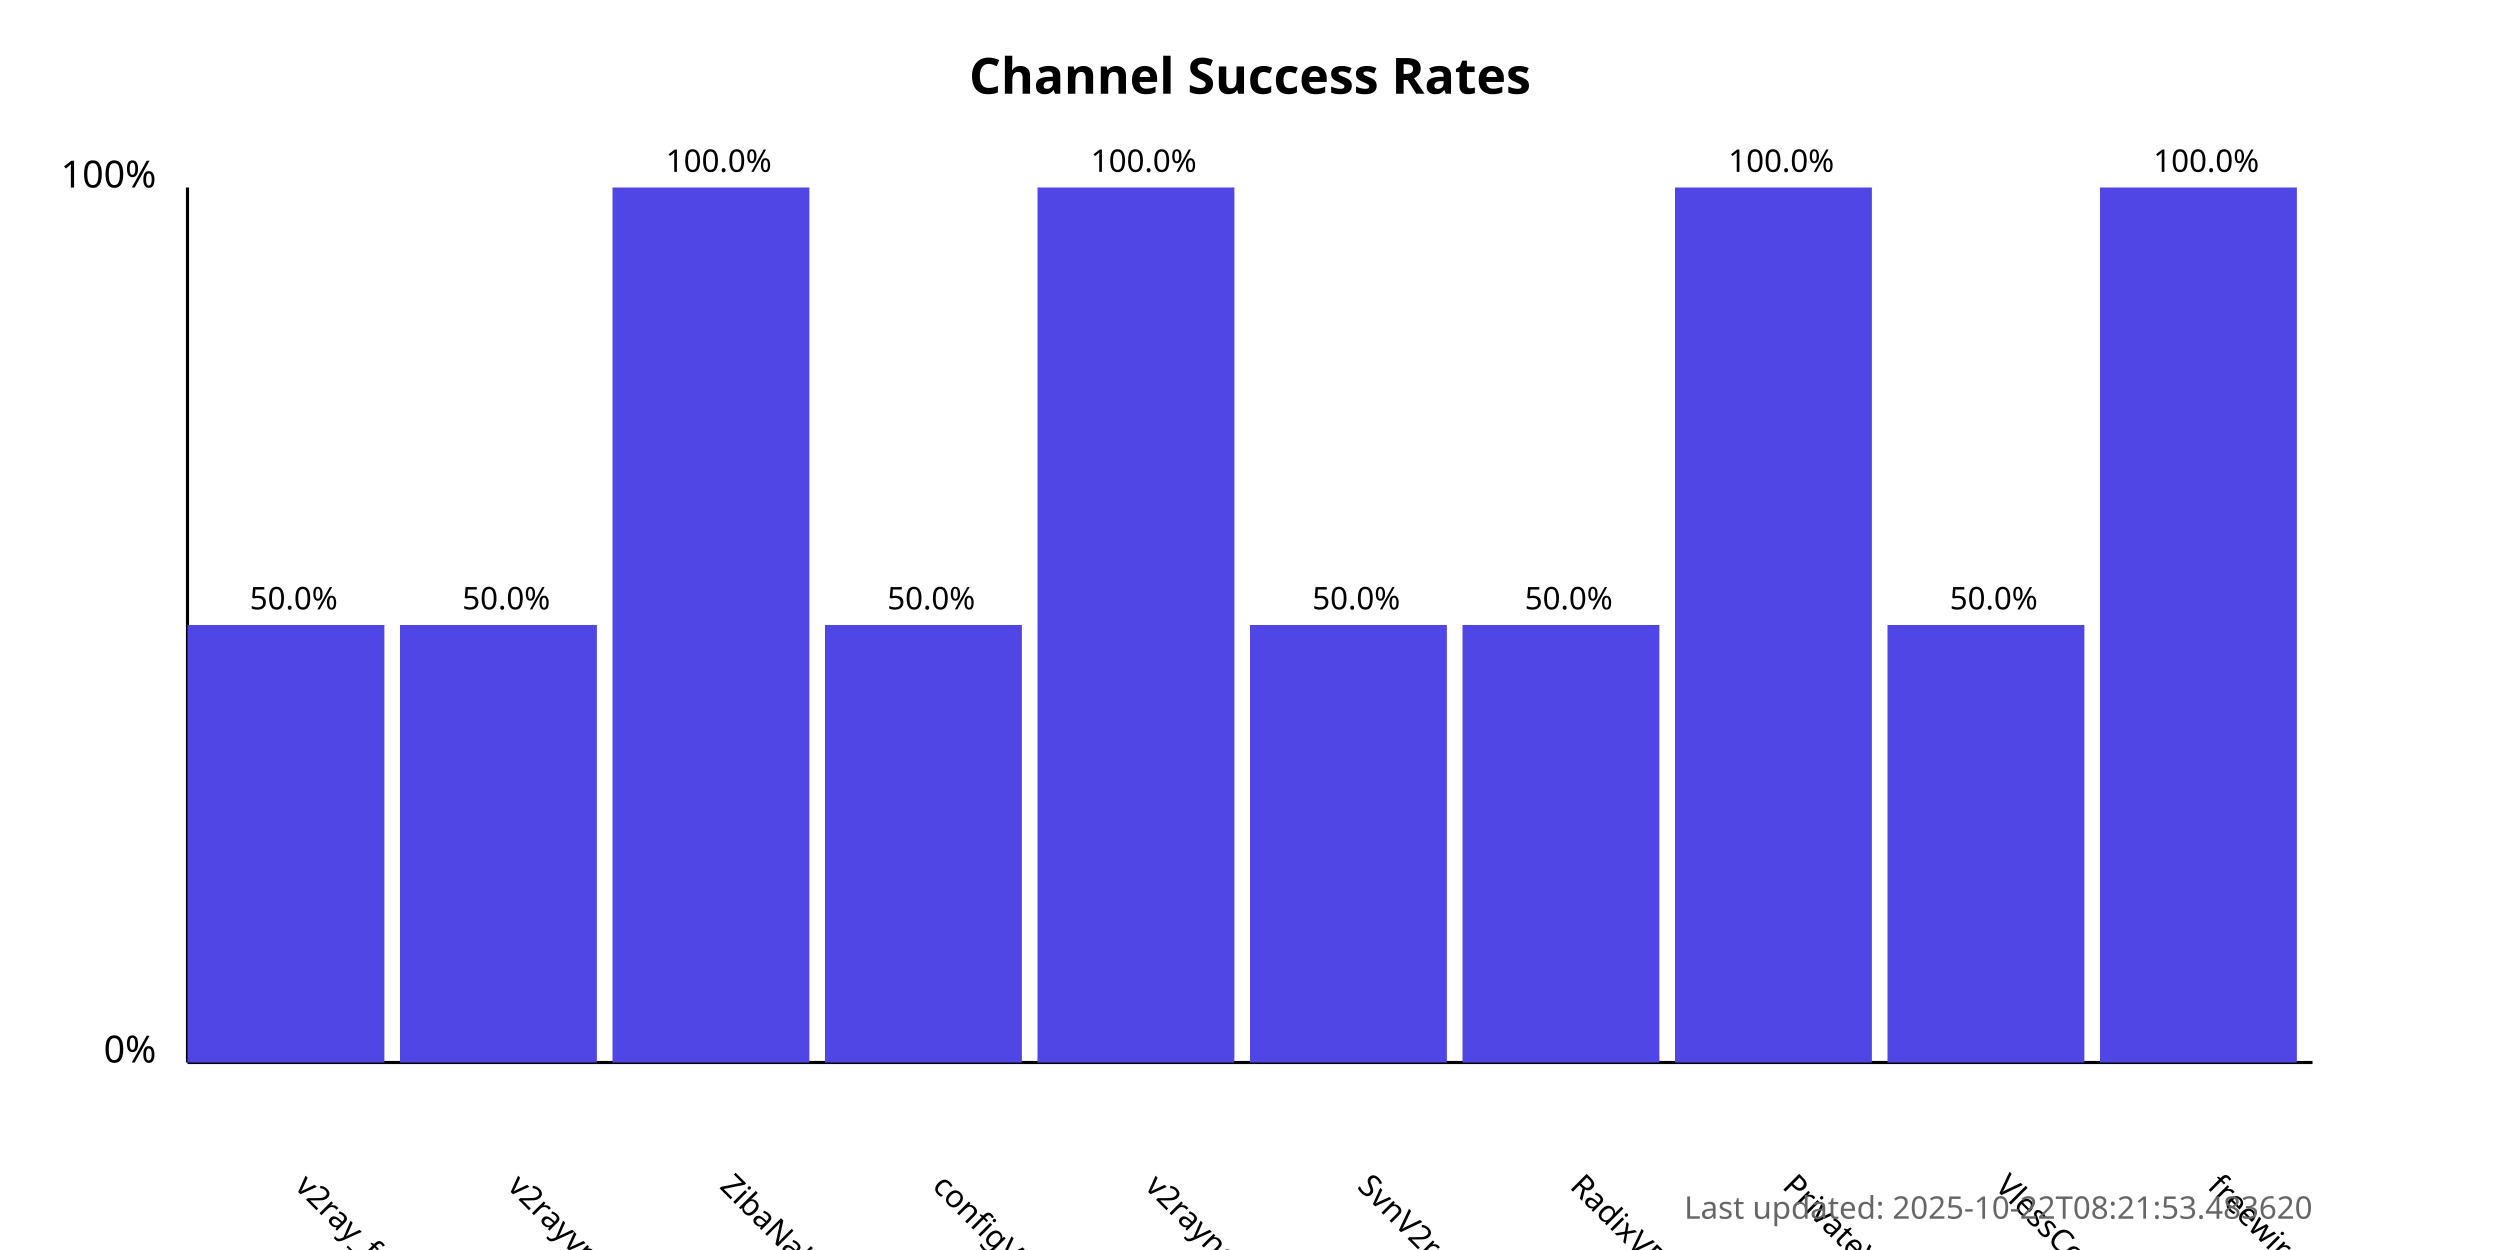
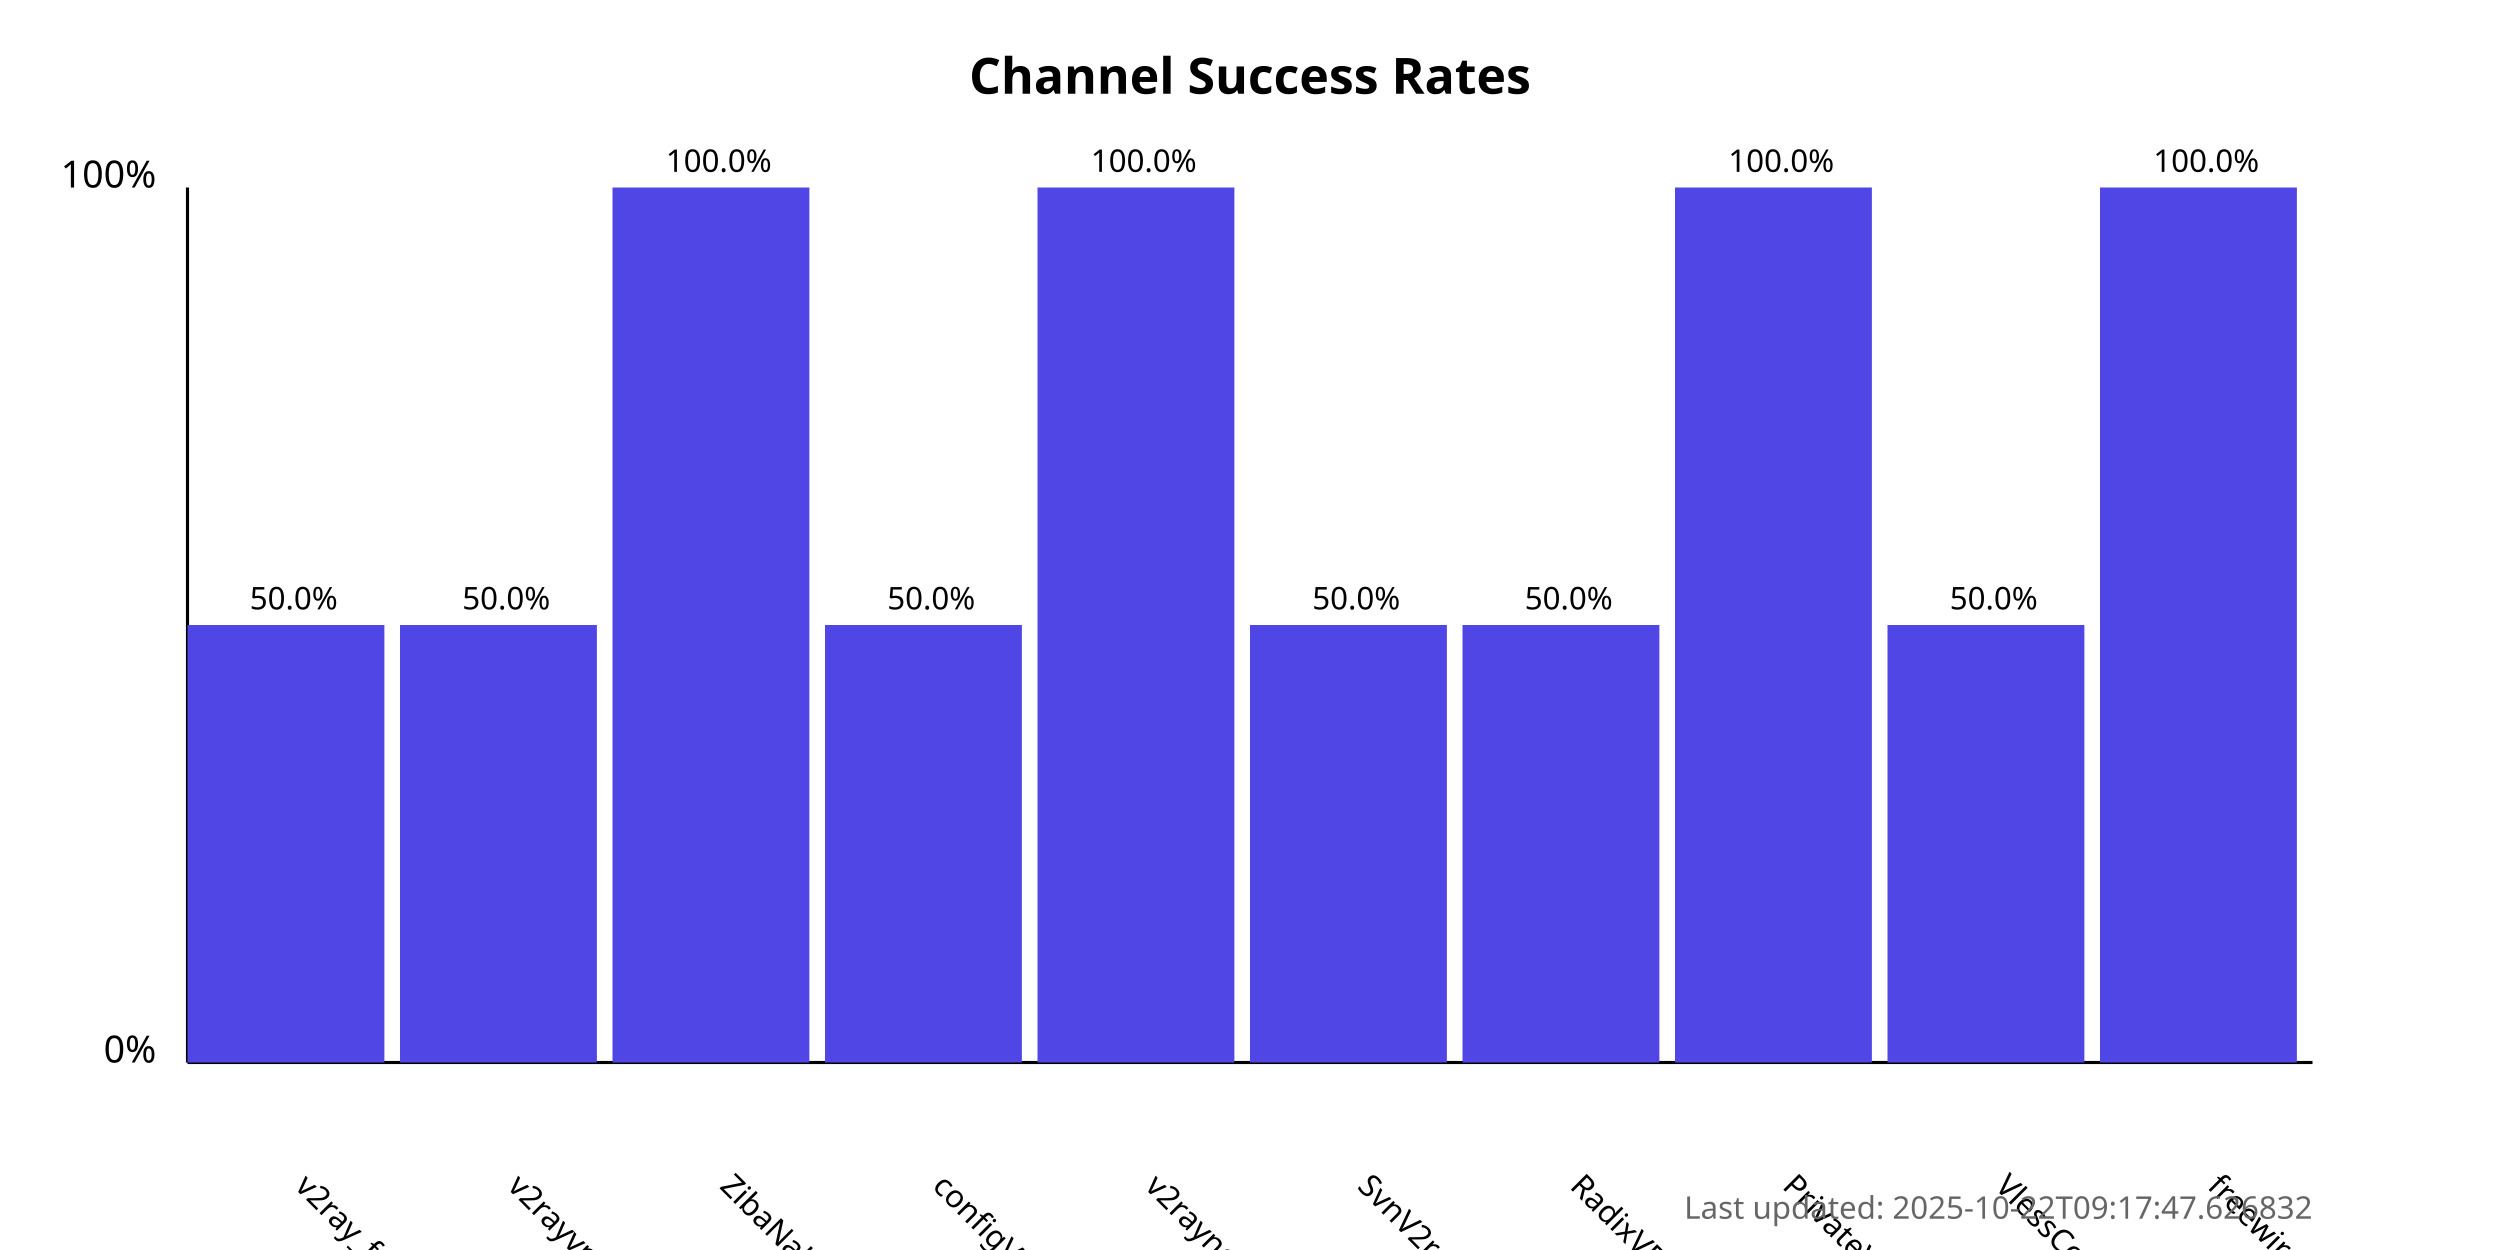
<svg xmlns="http://www.w3.org/2000/svg" width="800" height="400">
  <style>
            .chart-title { font: bold 16px sans-serif; }
            .axis-label { font: 12px sans-serif; }
            .tick-label { font: 10px sans-serif; }
            .bar { fill: #4f46e5; }
            .bar:hover { fill: #6366f1; }
            .timestamp { font: 10px sans-serif; fill: #666; }
        </style>
  <text x="400.0" y="30" text-anchor="middle" class="chart-title">
            Channel Success Rates
        </text>
  <line x1="60" y1="340" x2="60" y2="60" stroke="black" stroke-width="1" />
  <line x1="60" y1="340" x2="740" y2="340" stroke="black" stroke-width="1" />
  <text x="50" y="340" text-anchor="end" class="axis-label">0%</text>
  <text x="50" y="60" text-anchor="end" class="axis-label">100%</text>
  <g>
    <rect x="60" y="200.0" width="63.0" height="140.0" class="bar" />
    <text x="94.0" y="380" transform="rotate(45, 94.0, 380)" text-anchor="start" class="tick-label">
                v2ray_free_conf
            </text>
    <text x="94.0" y="195.0" text-anchor="middle" class="tick-label">
                50.0%
            </text>
  </g>
  <g>
    <rect x="128.0" y="200.0" width="63.0" height="140.0" class="bar" />
    <text x="162.0" y="380" transform="rotate(45, 162.0, 380)" text-anchor="start" class="tick-label">
                v2rayvpno
            </text>
    <text x="162.0" y="195.0" text-anchor="middle" class="tick-label">
                50.0%
            </text>
  </g>
  <g>
    <rect x="196.0" y="60.0" width="63.0" height="280.0" class="bar" />
    <text x="230.0" y="380" transform="rotate(45, 230.0, 380)" text-anchor="start" class="tick-label">
                ZibaNabz
            </text>
    <text x="230.0" y="55.0" text-anchor="middle" class="tick-label">
                100.0%
            </text>
  </g>
  <g>
    <rect x="264.0" y="200.0" width="63.0" height="140.0" class="bar" />
    <text x="298.0" y="380" transform="rotate(45, 298.0, 380)" text-anchor="start" class="tick-label">
                configV2rayForFree
            </text>
    <text x="298.0" y="195.0" text-anchor="middle" class="tick-label">
                50.0%
            </text>
  </g>
  <g>
    <rect x="332.0" y="60.0" width="63.0" height="280.0" class="bar" />
    <text x="366.0" y="380" transform="rotate(45, 366.0, 380)" text-anchor="start" class="tick-label">
                v2rayngvpn
            </text>
    <text x="366.0" y="55.0" text-anchor="middle" class="tick-label">
                100.0%
            </text>
  </g>
  <g>
    <rect x="400.0" y="200.0" width="63.0" height="140.0" class="bar" />
    <text x="434.0" y="380" transform="rotate(45, 434.0, 380)" text-anchor="start" class="tick-label">
                SvnV2ray
            </text>
    <text x="434.0" y="195.0" text-anchor="middle" class="tick-label">
                50.0%
            </text>
  </g>
  <g>
    <rect x="468.0" y="200.0" width="63.0" height="140.0" class="bar" />
    <text x="502.0" y="380" transform="rotate(45, 502.0, 380)" text-anchor="start" class="tick-label">
                RadixVPN
            </text>
    <text x="502.0" y="195.0" text-anchor="middle" class="tick-label">
                50.0%
            </text>
  </g>
  <g>
    <rect x="536.0" y="60.0" width="63.0" height="280.0" class="bar" />
    <text x="570.0" y="380" transform="rotate(45, 570.0, 380)" text-anchor="start" class="tick-label">
                PrivateVPNs
            </text>
    <text x="570.0" y="55.0" text-anchor="middle" class="tick-label">
                100.0%
            </text>
  </g>
  <g>
    <rect x="604.0" y="200.0" width="63.0" height="140.0" class="bar" />
    <text x="638.0" y="380" transform="rotate(45, 638.0, 380)" text-anchor="start" class="tick-label">
                VlessConfig
            </text>
    <text x="638.0" y="195.0" text-anchor="middle" class="tick-label">
                50.0%
            </text>
  </g>
  <g>
    <rect x="672.0" y="60.0" width="63.0" height="280.0" class="bar" />
    <text x="706.0" y="380" transform="rotate(45, 706.0, 380)" text-anchor="start" class="tick-label">
                freewireguard
            </text>
    <text x="706.0" y="55.0" text-anchor="middle" class="tick-label">
                100.0%
            </text>
  </g>
  <text x="740" y="390" text-anchor="end" class="timestamp">
-             Last updated: 2025-10-22T08:21:53.483620
+             Last updated: 2025-10-22T09:17:47.626832
        </text>
</svg>
